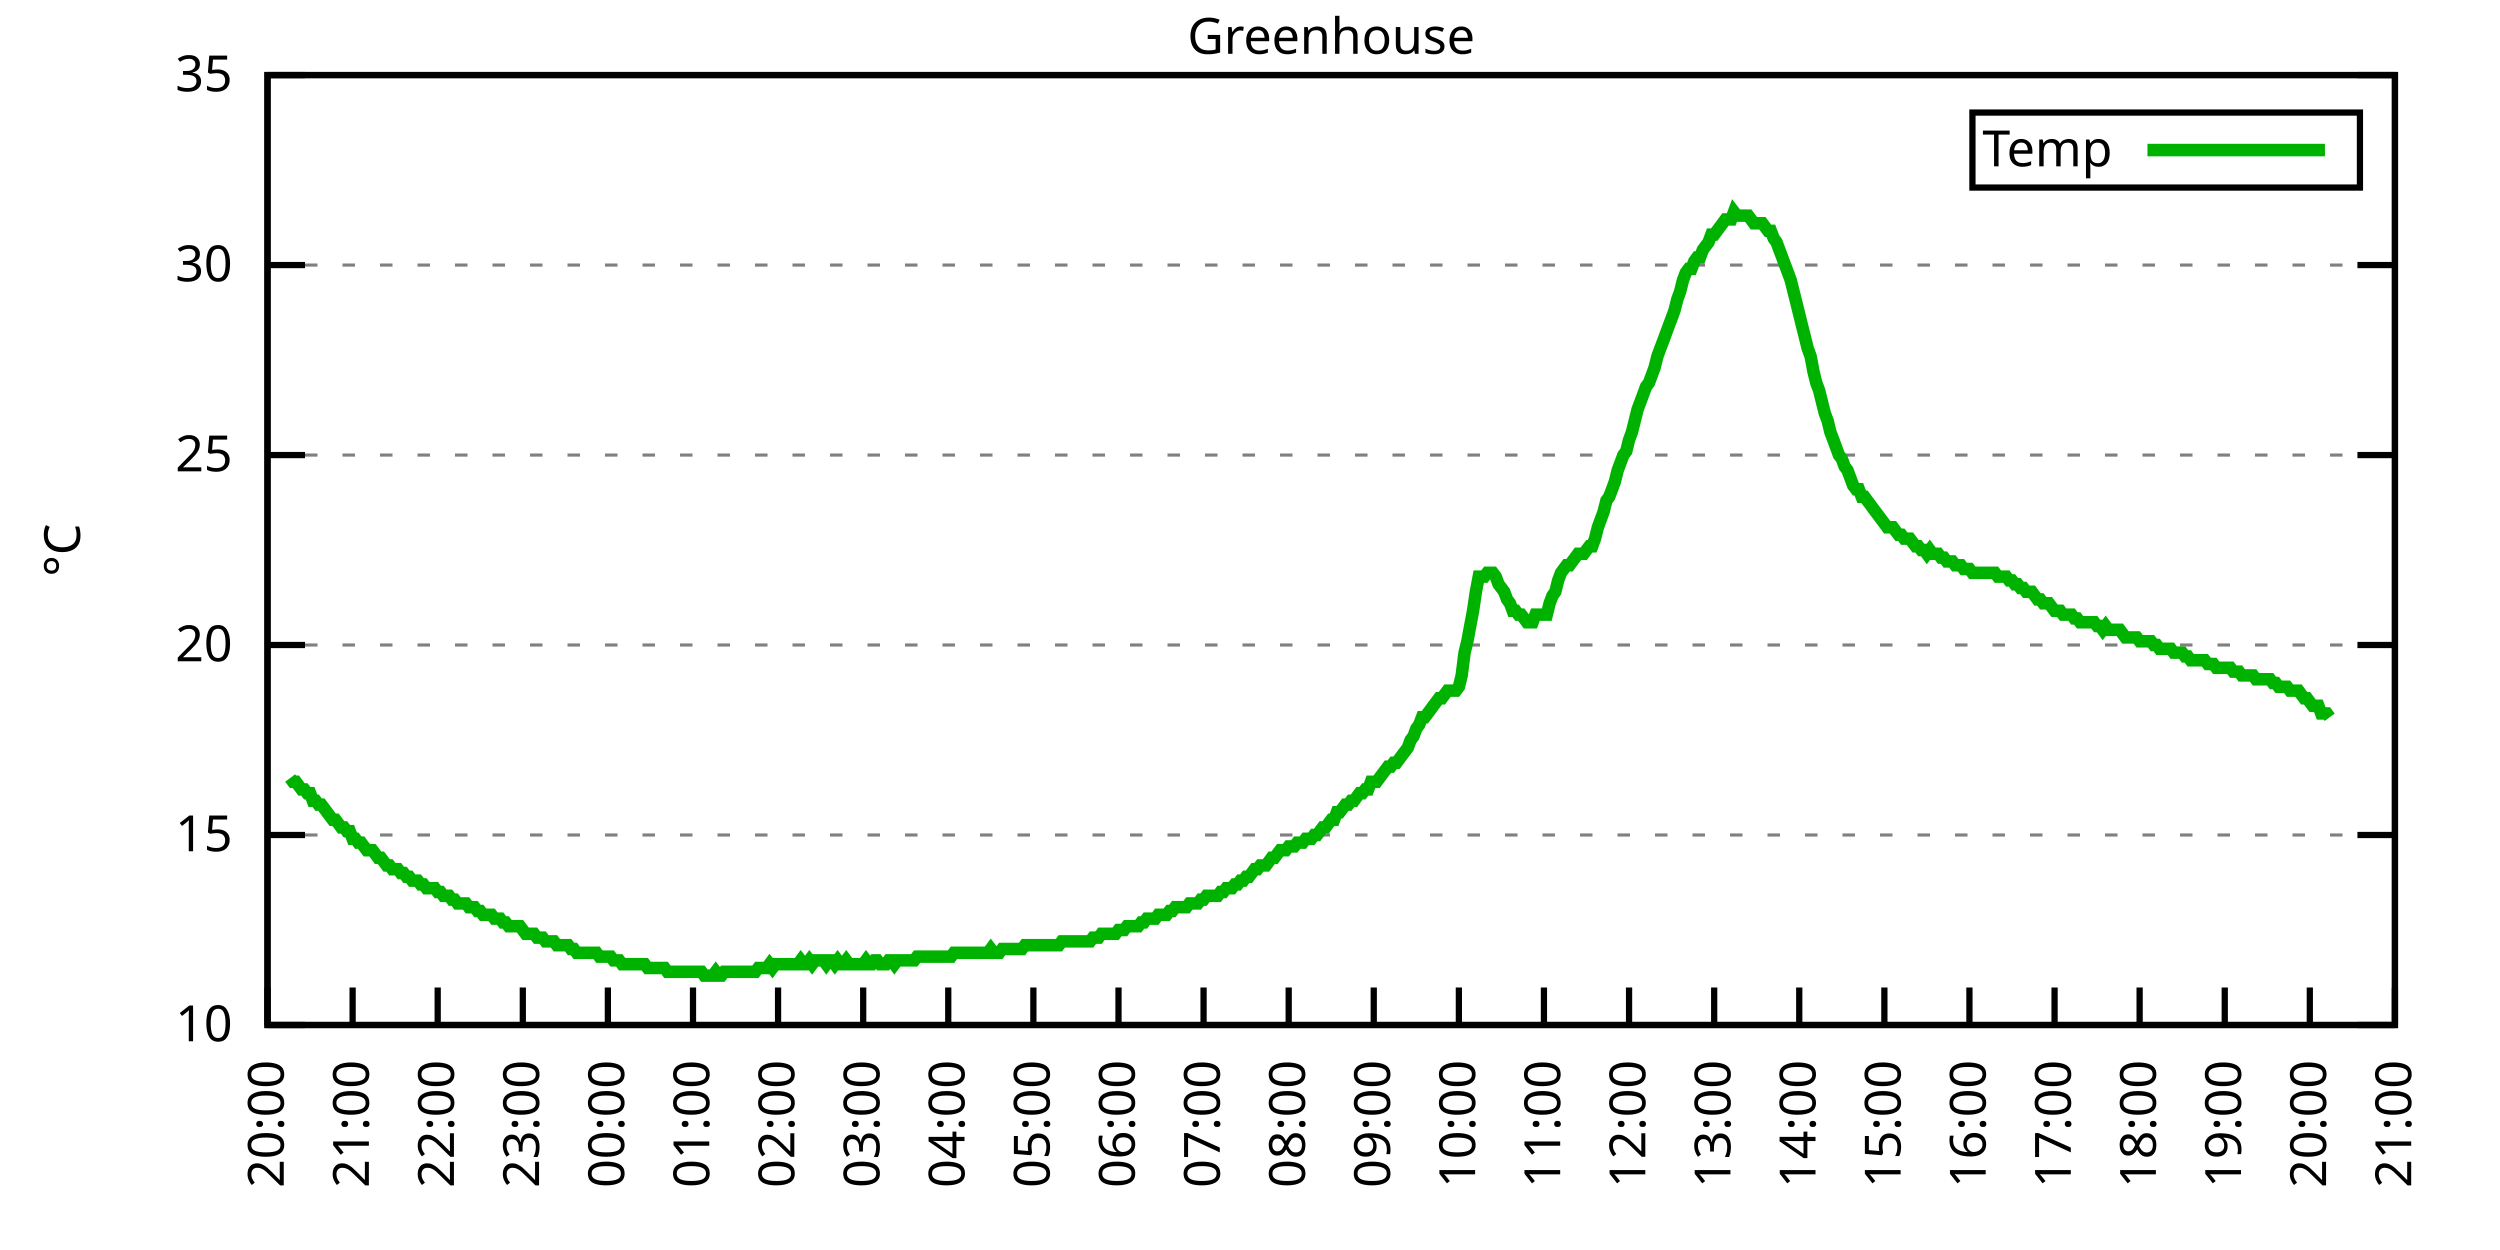
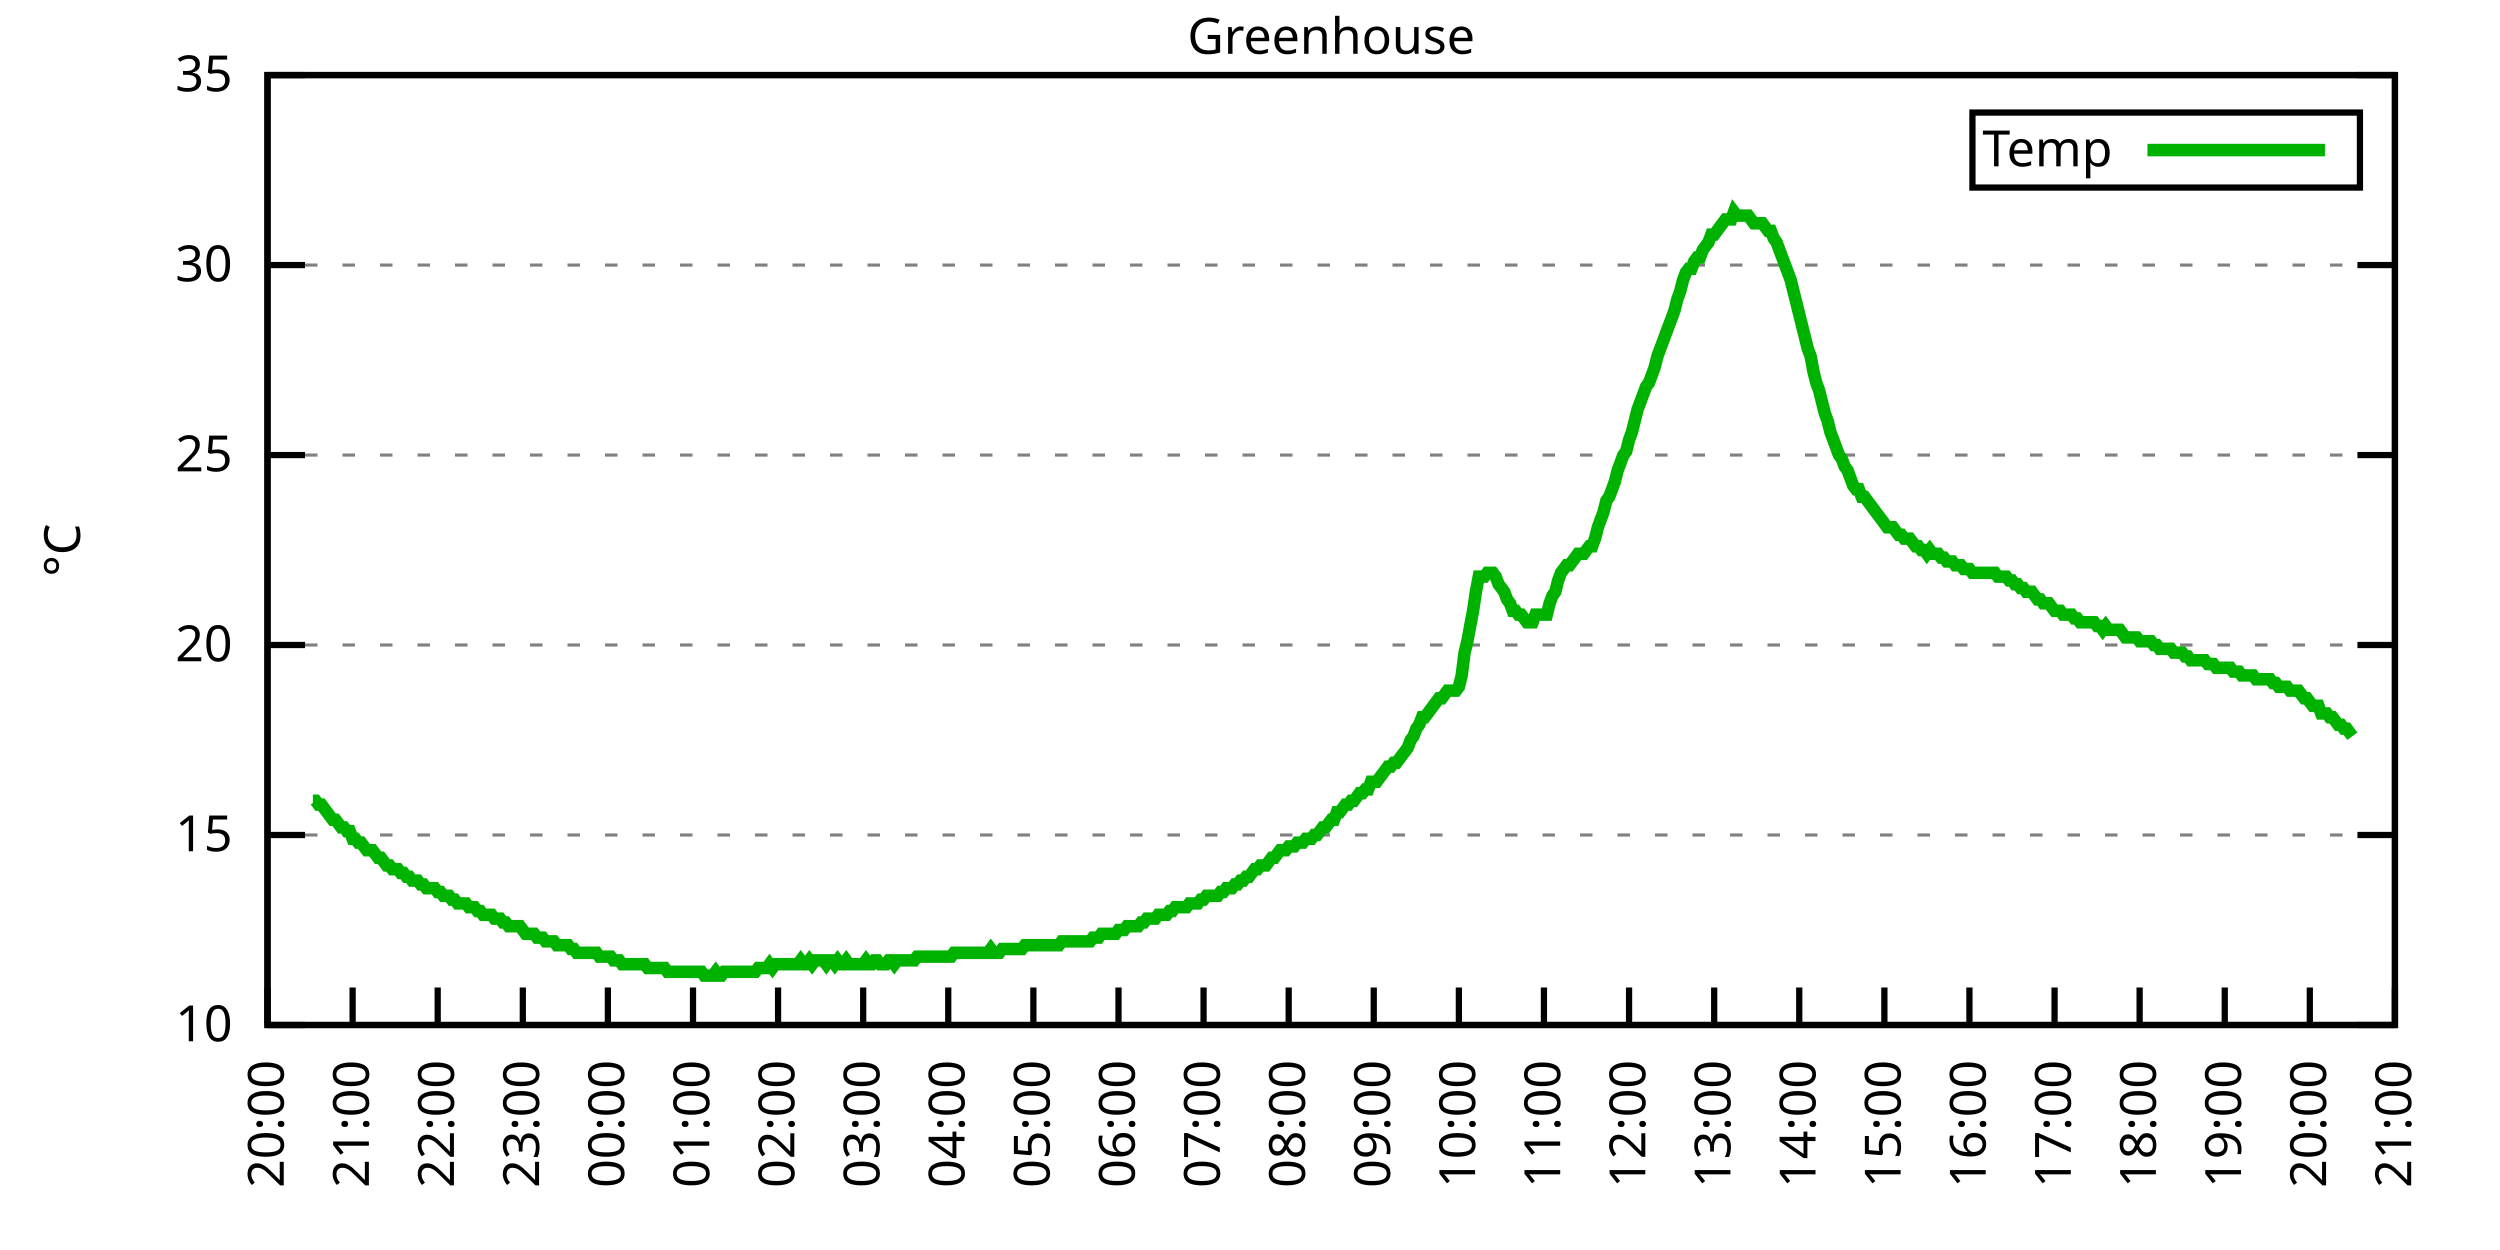
<svg xmlns="http://www.w3.org/2000/svg" xmlns:xlink="http://www.w3.org/1999/xlink" width="400" height="200" viewBox="0 0 400 200">
  <g id="gnuplot_canvas">
    <rect x="0" y="0" width="400" height="200" fill="none" />
    <defs>
      <circle id="gpDot" r="0.5" stroke-width="0.5" stroke="currentColor" />
      <path id="gpPt0" stroke-width="0.333" stroke="currentColor" d="M-1,0 h2 M0,-1 v2" />
      <path id="gpPt1" stroke-width="0.333" stroke="currentColor" d="M-1,-1 L1,1 M1,-1 L-1,1" />
      <path id="gpPt2" stroke-width="0.333" stroke="currentColor" d="M-1,0 L1,0 M0,-1 L0,1 M-1,-1 L1,1 M-1,1 L1,-1" />
      <rect id="gpPt3" stroke-width="0.333" stroke="currentColor" x="-1" y="-1" width="2" height="2" />
      <rect id="gpPt4" stroke-width="0.333" stroke="currentColor" fill="currentColor" x="-1" y="-1" width="2" height="2" />
      <circle id="gpPt5" stroke-width="0.333" stroke="currentColor" cx="0" cy="0" r="1" />
      <use xlink:href="#gpPt5" id="gpPt6" fill="currentColor" stroke="none" />
      <path id="gpPt7" stroke-width="0.333" stroke="currentColor" d="M0,-1.33 L-1.33,0.67 L1.33,0.67 z" />
      <use xlink:href="#gpPt7" id="gpPt8" fill="currentColor" stroke="none" />
      <use xlink:href="#gpPt7" id="gpPt9" stroke="currentColor" transform="rotate(180)" />
      <use xlink:href="#gpPt9" id="gpPt10" fill="currentColor" stroke="none" />
      <use xlink:href="#gpPt3" id="gpPt11" stroke="currentColor" transform="rotate(45)" />
      <use xlink:href="#gpPt11" id="gpPt12" fill="currentColor" stroke="none" />
      <path id="gpPt13" stroke-width="0.333" stroke="currentColor" d="M0,1.330 L1.265,0.411 L0.782,-1.067 L-0.782,-1.076 L-1.265,0.411 z" />
      <use xlink:href="#gpPt13" id="gpPt14" fill="currentColor" stroke="none" />
      <filter id="textbox" filterUnits="objectBoundingBox" x="0" y="0" height="1" width="1">
        <feFlood flood-color="white" flood-opacity="1" result="bgnd" />
        <feComposite in="SourceGraphic" in2="bgnd" operator="atop" />
      </filter>
      <filter id="greybox" filterUnits="objectBoundingBox" x="0" y="0" height="1" width="1">
        <feFlood flood-color="lightgrey" flood-opacity="1" result="grey" />
        <feComposite in="SourceGraphic" in2="grey" operator="atop" />
      </filter>
    </defs>
    <g fill="none" color="white" stroke="currentColor" stroke-width="1.00" stroke-linecap="butt" stroke-linejoin="miter">
</g>
    <g fill="none" color="black" stroke="currentColor" stroke-width="1.00" stroke-linecap="butt" stroke-linejoin="miter">
      <g stroke="none" shape-rendering="crispEdges">
        <polygon fill="rgb(255, 255, 255)" points="42.80,164.00 383.18,164.00 383.18,12.02 42.80,12.02 " />
      </g>
    </g>
    <g fill="none" color="black" stroke="currentColor" stroke-width="1.00" stroke-linecap="butt" stroke-linejoin="miter">
</g>
    <g fill="none" color="black" stroke="black" stroke-width="0.50" stroke-linecap="butt" stroke-linejoin="miter">
</g>
    <g fill="none" color="gray" stroke="currentColor" stroke-width="0.50" stroke-linecap="butt" stroke-linejoin="miter">
      <path stroke="gray" stroke-dasharray="2,4" class="gridline" d="M42.80,164.00 L383.19,164.00  " />
    </g>
    <g fill="none" color="gray" stroke="gray" stroke-width="1.00" stroke-linecap="butt" stroke-linejoin="miter">
</g>
    <g fill="none" color="black" stroke="currentColor" stroke-width="1.00" stroke-linecap="butt" stroke-linejoin="miter">
      <path stroke="black" d="M42.80,164.00 L48.80,164.00 M383.19,164.00 L377.19,164.00  " />
      <g transform="translate(37.20,166.60)" stroke="none" fill="black" font-family="Sans" font-size="8.00" text-anchor="end">
        <text>
          <tspan font-family="Sans"> 10</tspan>
        </text>
      </g>
    </g>
    <g fill="none" color="black" stroke="currentColor" stroke-width="1.00" stroke-linecap="butt" stroke-linejoin="miter">
</g>
    <g fill="none" color="black" stroke="black" stroke-width="0.50" stroke-linecap="butt" stroke-linejoin="miter">
</g>
    <g fill="none" color="gray" stroke="currentColor" stroke-width="0.50" stroke-linecap="butt" stroke-linejoin="miter">
      <path stroke="gray" stroke-dasharray="2,4" class="gridline" d="M42.80,133.60 L383.19,133.60  " />
    </g>
    <g fill="none" color="gray" stroke="gray" stroke-width="1.00" stroke-linecap="butt" stroke-linejoin="miter">
</g>
    <g fill="none" color="black" stroke="currentColor" stroke-width="1.00" stroke-linecap="butt" stroke-linejoin="miter">
      <path stroke="black" d="M42.80,133.60 L48.80,133.60 M383.19,133.60 L377.19,133.60  " />
      <g transform="translate(37.20,136.20)" stroke="none" fill="black" font-family="Sans" font-size="8.00" text-anchor="end">
        <text>
          <tspan font-family="Sans"> 15</tspan>
        </text>
      </g>
    </g>
    <g fill="none" color="black" stroke="currentColor" stroke-width="1.00" stroke-linecap="butt" stroke-linejoin="miter">
</g>
    <g fill="none" color="black" stroke="black" stroke-width="0.50" stroke-linecap="butt" stroke-linejoin="miter">
</g>
    <g fill="none" color="gray" stroke="currentColor" stroke-width="0.50" stroke-linecap="butt" stroke-linejoin="miter">
      <path stroke="gray" stroke-dasharray="2,4" class="gridline" d="M42.80,103.20 L383.19,103.20  " />
    </g>
    <g fill="none" color="gray" stroke="gray" stroke-width="1.00" stroke-linecap="butt" stroke-linejoin="miter">
</g>
    <g fill="none" color="black" stroke="currentColor" stroke-width="1.00" stroke-linecap="butt" stroke-linejoin="miter">
      <path stroke="black" d="M42.80,103.20 L48.80,103.20 M383.19,103.20 L377.19,103.20  " />
      <g transform="translate(37.20,105.80)" stroke="none" fill="black" font-family="Sans" font-size="8.00" text-anchor="end">
        <text>
          <tspan font-family="Sans"> 20</tspan>
        </text>
      </g>
    </g>
    <g fill="none" color="black" stroke="currentColor" stroke-width="1.00" stroke-linecap="butt" stroke-linejoin="miter">
</g>
    <g fill="none" color="black" stroke="black" stroke-width="0.50" stroke-linecap="butt" stroke-linejoin="miter">
</g>
    <g fill="none" color="gray" stroke="currentColor" stroke-width="0.50" stroke-linecap="butt" stroke-linejoin="miter">
      <path stroke="gray" stroke-dasharray="2,4" class="gridline" d="M42.80,72.81 L383.19,72.81  " />
    </g>
    <g fill="none" color="gray" stroke="gray" stroke-width="1.00" stroke-linecap="butt" stroke-linejoin="miter">
</g>
    <g fill="none" color="black" stroke="currentColor" stroke-width="1.00" stroke-linecap="butt" stroke-linejoin="miter">
      <path stroke="black" d="M42.80,72.81 L48.80,72.81 M383.19,72.81 L377.19,72.81  " />
      <g transform="translate(37.20,75.41)" stroke="none" fill="black" font-family="Sans" font-size="8.00" text-anchor="end">
        <text>
          <tspan font-family="Sans"> 25</tspan>
        </text>
      </g>
    </g>
    <g fill="none" color="black" stroke="currentColor" stroke-width="1.00" stroke-linecap="butt" stroke-linejoin="miter">
</g>
    <g fill="none" color="black" stroke="black" stroke-width="0.50" stroke-linecap="butt" stroke-linejoin="miter">
</g>
    <g fill="none" color="gray" stroke="currentColor" stroke-width="0.50" stroke-linecap="butt" stroke-linejoin="miter">
      <path stroke="gray" stroke-dasharray="2,4" class="gridline" d="M42.80,42.41 L383.19,42.41  " />
    </g>
    <g fill="none" color="gray" stroke="gray" stroke-width="1.00" stroke-linecap="butt" stroke-linejoin="miter">
</g>
    <g fill="none" color="black" stroke="currentColor" stroke-width="1.00" stroke-linecap="butt" stroke-linejoin="miter">
      <path stroke="black" d="M42.80,42.41 L48.80,42.41 M383.19,42.41 L377.19,42.41  " />
      <g transform="translate(37.20,45.01)" stroke="none" fill="black" font-family="Sans" font-size="8.00" text-anchor="end">
        <text>
          <tspan font-family="Sans"> 30</tspan>
        </text>
      </g>
    </g>
    <g fill="none" color="black" stroke="currentColor" stroke-width="1.00" stroke-linecap="butt" stroke-linejoin="miter">
</g>
    <g fill="none" color="black" stroke="black" stroke-width="0.50" stroke-linecap="butt" stroke-linejoin="miter">
</g>
    <g fill="none" color="gray" stroke="currentColor" stroke-width="0.50" stroke-linecap="butt" stroke-linejoin="miter">
      <path stroke="gray" stroke-dasharray="2,4" class="gridline" d="M42.80,12.01 L383.19,12.01  " />
    </g>
    <g fill="none" color="gray" stroke="gray" stroke-width="1.00" stroke-linecap="butt" stroke-linejoin="miter">
</g>
    <g fill="none" color="black" stroke="currentColor" stroke-width="1.00" stroke-linecap="butt" stroke-linejoin="miter">
      <path stroke="black" d="M42.80,12.01 L48.80,12.01 M383.19,12.01 L377.19,12.01  " />
      <g transform="translate(37.20,14.61)" stroke="none" fill="black" font-family="Sans" font-size="8.00" text-anchor="end">
        <text>
          <tspan font-family="Sans"> 35</tspan>
        </text>
      </g>
    </g>
    <g fill="none" color="black" stroke="currentColor" stroke-width="1.00" stroke-linecap="butt" stroke-linejoin="miter">
      <path stroke="black" d="M42.80,164.00 L42.80,158.00  " />
      <g transform="translate(45.40,169.60) rotate(270.00)" stroke="none" fill="black" font-family="Sans" font-size="8.00" text-anchor="end">
        <text>
          <tspan font-family="Sans">20:00</tspan>
        </text>
      </g>
    </g>
    <g fill="none" color="black" stroke="currentColor" stroke-width="1.00" stroke-linecap="butt" stroke-linejoin="miter">
      <path stroke="black" d="M56.42,164.00 L56.42,158.00  " />
      <g transform="translate(59.02,169.60) rotate(270.00)" stroke="none" fill="black" font-family="Sans" font-size="8.00" text-anchor="end">
        <text>
          <tspan font-family="Sans">21:00</tspan>
        </text>
      </g>
    </g>
    <g fill="none" color="black" stroke="currentColor" stroke-width="1.00" stroke-linecap="butt" stroke-linejoin="miter">
      <path stroke="black" d="M70.03,164.00 L70.03,158.00  " />
      <g transform="translate(72.63,169.60) rotate(270.00)" stroke="none" fill="black" font-family="Sans" font-size="8.00" text-anchor="end">
        <text>
          <tspan font-family="Sans">22:00</tspan>
        </text>
      </g>
    </g>
    <g fill="none" color="black" stroke="currentColor" stroke-width="1.00" stroke-linecap="butt" stroke-linejoin="miter">
      <path stroke="black" d="M83.65,164.00 L83.65,158.00  " />
      <g transform="translate(86.25,169.60) rotate(270.00)" stroke="none" fill="black" font-family="Sans" font-size="8.00" text-anchor="end">
        <text>
          <tspan font-family="Sans">23:00</tspan>
        </text>
      </g>
    </g>
    <g fill="none" color="black" stroke="currentColor" stroke-width="1.00" stroke-linecap="butt" stroke-linejoin="miter">
      <path stroke="black" d="M97.26,164.00 L97.26,158.00  " />
      <g transform="translate(99.86,169.60) rotate(270.00)" stroke="none" fill="black" font-family="Sans" font-size="8.00" text-anchor="end">
        <text>
          <tspan font-family="Sans">00:00</tspan>
        </text>
      </g>
    </g>
    <g fill="none" color="black" stroke="currentColor" stroke-width="1.00" stroke-linecap="butt" stroke-linejoin="miter">
      <path stroke="black" d="M110.88,164.00 L110.88,158.00  " />
      <g transform="translate(113.48,169.60) rotate(270.00)" stroke="none" fill="black" font-family="Sans" font-size="8.00" text-anchor="end">
        <text>
          <tspan font-family="Sans">01:00</tspan>
        </text>
      </g>
    </g>
    <g fill="none" color="black" stroke="currentColor" stroke-width="1.00" stroke-linecap="butt" stroke-linejoin="miter">
      <path stroke="black" d="M124.49,164.00 L124.49,158.00  " />
      <g transform="translate(127.09,169.60) rotate(270.00)" stroke="none" fill="black" font-family="Sans" font-size="8.00" text-anchor="end">
        <text>
          <tspan font-family="Sans">02:00</tspan>
        </text>
      </g>
    </g>
    <g fill="none" color="black" stroke="currentColor" stroke-width="1.00" stroke-linecap="butt" stroke-linejoin="miter">
      <path stroke="black" d="M138.11,164.00 L138.11,158.00  " />
      <g transform="translate(140.71,169.60) rotate(270.00)" stroke="none" fill="black" font-family="Sans" font-size="8.00" text-anchor="end">
        <text>
          <tspan font-family="Sans">03:00</tspan>
        </text>
      </g>
    </g>
    <g fill="none" color="black" stroke="currentColor" stroke-width="1.00" stroke-linecap="butt" stroke-linejoin="miter">
      <path stroke="black" d="M151.72,164.00 L151.72,158.00  " />
      <g transform="translate(154.32,169.60) rotate(270.00)" stroke="none" fill="black" font-family="Sans" font-size="8.00" text-anchor="end">
        <text>
          <tspan font-family="Sans">04:00</tspan>
        </text>
      </g>
    </g>
    <g fill="none" color="black" stroke="currentColor" stroke-width="1.00" stroke-linecap="butt" stroke-linejoin="miter">
      <path stroke="black" d="M165.34,164.00 L165.34,158.00  " />
      <g transform="translate(167.94,169.60) rotate(270.00)" stroke="none" fill="black" font-family="Sans" font-size="8.00" text-anchor="end">
        <text>
          <tspan font-family="Sans">05:00</tspan>
        </text>
      </g>
    </g>
    <g fill="none" color="black" stroke="currentColor" stroke-width="1.00" stroke-linecap="butt" stroke-linejoin="miter">
      <path stroke="black" d="M178.96,164.00 L178.96,158.00  " />
      <g transform="translate(181.56,169.60) rotate(270.00)" stroke="none" fill="black" font-family="Sans" font-size="8.00" text-anchor="end">
        <text>
          <tspan font-family="Sans">06:00</tspan>
        </text>
      </g>
    </g>
    <g fill="none" color="black" stroke="currentColor" stroke-width="1.00" stroke-linecap="butt" stroke-linejoin="miter">
      <path stroke="black" d="M192.57,164.00 L192.57,158.00  " />
      <g transform="translate(195.17,169.60) rotate(270.00)" stroke="none" fill="black" font-family="Sans" font-size="8.00" text-anchor="end">
        <text>
          <tspan font-family="Sans">07:00</tspan>
        </text>
      </g>
    </g>
    <g fill="none" color="black" stroke="currentColor" stroke-width="1.00" stroke-linecap="butt" stroke-linejoin="miter">
      <path stroke="black" d="M206.19,164.00 L206.19,158.00  " />
      <g transform="translate(208.79,169.60) rotate(270.00)" stroke="none" fill="black" font-family="Sans" font-size="8.00" text-anchor="end">
        <text>
          <tspan font-family="Sans">08:00</tspan>
        </text>
      </g>
    </g>
    <g fill="none" color="black" stroke="currentColor" stroke-width="1.00" stroke-linecap="butt" stroke-linejoin="miter">
      <path stroke="black" d="M219.80,164.00 L219.80,158.00  " />
      <g transform="translate(222.40,169.60) rotate(270.00)" stroke="none" fill="black" font-family="Sans" font-size="8.00" text-anchor="end">
        <text>
          <tspan font-family="Sans">09:00</tspan>
        </text>
      </g>
    </g>
    <g fill="none" color="black" stroke="currentColor" stroke-width="1.00" stroke-linecap="butt" stroke-linejoin="miter">
      <path stroke="black" d="M233.42,164.00 L233.42,158.00  " />
      <g transform="translate(236.02,169.60) rotate(270.00)" stroke="none" fill="black" font-family="Sans" font-size="8.00" text-anchor="end">
        <text>
          <tspan font-family="Sans">10:00</tspan>
        </text>
      </g>
    </g>
    <g fill="none" color="black" stroke="currentColor" stroke-width="1.00" stroke-linecap="butt" stroke-linejoin="miter">
      <path stroke="black" d="M247.03,164.00 L247.03,158.00  " />
      <g transform="translate(249.63,169.60) rotate(270.00)" stroke="none" fill="black" font-family="Sans" font-size="8.00" text-anchor="end">
        <text>
          <tspan font-family="Sans">11:00</tspan>
        </text>
      </g>
    </g>
    <g fill="none" color="black" stroke="currentColor" stroke-width="1.00" stroke-linecap="butt" stroke-linejoin="miter">
      <path stroke="black" d="M260.65,164.00 L260.65,158.00  " />
      <g transform="translate(263.25,169.60) rotate(270.00)" stroke="none" fill="black" font-family="Sans" font-size="8.00" text-anchor="end">
        <text>
          <tspan font-family="Sans">12:00</tspan>
        </text>
      </g>
    </g>
    <g fill="none" color="black" stroke="currentColor" stroke-width="1.00" stroke-linecap="butt" stroke-linejoin="miter">
      <path stroke="black" d="M274.27,164.00 L274.27,158.00  " />
      <g transform="translate(276.87,169.60) rotate(270.00)" stroke="none" fill="black" font-family="Sans" font-size="8.00" text-anchor="end">
        <text>
          <tspan font-family="Sans">13:00</tspan>
        </text>
      </g>
    </g>
    <g fill="none" color="black" stroke="currentColor" stroke-width="1.00" stroke-linecap="butt" stroke-linejoin="miter">
      <path stroke="black" d="M287.88,164.00 L287.88,158.00  " />
      <g transform="translate(290.48,169.60) rotate(270.00)" stroke="none" fill="black" font-family="Sans" font-size="8.00" text-anchor="end">
        <text>
          <tspan font-family="Sans">14:00</tspan>
        </text>
      </g>
    </g>
    <g fill="none" color="black" stroke="currentColor" stroke-width="1.00" stroke-linecap="butt" stroke-linejoin="miter">
      <path stroke="black" d="M301.50,164.00 L301.50,158.00  " />
      <g transform="translate(304.10,169.60) rotate(270.00)" stroke="none" fill="black" font-family="Sans" font-size="8.00" text-anchor="end">
        <text>
          <tspan font-family="Sans">15:00</tspan>
        </text>
      </g>
    </g>
    <g fill="none" color="black" stroke="currentColor" stroke-width="1.00" stroke-linecap="butt" stroke-linejoin="miter">
      <path stroke="black" d="M315.11,164.00 L315.11,158.00  " />
      <g transform="translate(317.71,169.60) rotate(270.00)" stroke="none" fill="black" font-family="Sans" font-size="8.00" text-anchor="end">
        <text>
          <tspan font-family="Sans">16:00</tspan>
        </text>
      </g>
    </g>
    <g fill="none" color="black" stroke="currentColor" stroke-width="1.00" stroke-linecap="butt" stroke-linejoin="miter">
      <path stroke="black" d="M328.73,164.00 L328.73,158.00  " />
      <g transform="translate(331.33,169.60) rotate(270.00)" stroke="none" fill="black" font-family="Sans" font-size="8.00" text-anchor="end">
        <text>
          <tspan font-family="Sans">17:00</tspan>
        </text>
      </g>
    </g>
    <g fill="none" color="black" stroke="currentColor" stroke-width="1.00" stroke-linecap="butt" stroke-linejoin="miter">
      <path stroke="black" d="M342.34,164.00 L342.34,158.00  " />
      <g transform="translate(344.94,169.60) rotate(270.00)" stroke="none" fill="black" font-family="Sans" font-size="8.00" text-anchor="end">
        <text>
          <tspan font-family="Sans">18:00</tspan>
        </text>
      </g>
    </g>
    <g fill="none" color="black" stroke="currentColor" stroke-width="1.00" stroke-linecap="butt" stroke-linejoin="miter">
      <path stroke="black" d="M355.96,164.00 L355.96,158.00  " />
      <g transform="translate(358.56,169.60) rotate(270.00)" stroke="none" fill="black" font-family="Sans" font-size="8.00" text-anchor="end">
        <text>
          <tspan font-family="Sans">19:00</tspan>
        </text>
      </g>
    </g>
    <g fill="none" color="black" stroke="currentColor" stroke-width="1.00" stroke-linecap="butt" stroke-linejoin="miter">
      <path stroke="black" d="M369.57,164.00 L369.57,158.00  " />
      <g transform="translate(372.17,169.60) rotate(270.00)" stroke="none" fill="black" font-family="Sans" font-size="8.00" text-anchor="end">
        <text>
          <tspan font-family="Sans">20:00</tspan>
        </text>
      </g>
    </g>
    <g fill="none" color="black" stroke="currentColor" stroke-width="1.00" stroke-linecap="butt" stroke-linejoin="miter">
      <path stroke="black" d="M383.19,164.00 L383.19,158.00  " />
      <g transform="translate(385.79,169.60) rotate(270.00)" stroke="none" fill="black" font-family="Sans" font-size="8.00" text-anchor="end">
        <text>
          <tspan font-family="Sans">21:00</tspan>
        </text>
      </g>
    </g>
    <g fill="none" color="black" stroke="currentColor" stroke-width="1.00" stroke-linecap="butt" stroke-linejoin="miter">
</g>
    <g fill="none" color="black" stroke="currentColor" stroke-width="1.00" stroke-linecap="butt" stroke-linejoin="miter">
      <path stroke="black" d="M42.80,12.01 L42.80,164.00 L383.19,164.00 L383.19,12.01 L42.80,12.01 Z  " />
    </g>
    <g fill="none" color="black" stroke="currentColor" stroke-width="1.00" stroke-linecap="butt" stroke-linejoin="miter">
</g>
    <g fill="none" color="black" stroke="currentColor" stroke-width="1.00" stroke-linecap="butt" stroke-linejoin="miter">
      <path stroke="black" d="M315.59,30.01 L315.59,18.01 L377.59,18.01 L377.59,30.01 L315.59,30.01 Z  " />
    </g>
    <g id="Greenhouse_plot_1">
      <g fill="none" color="white" stroke="black" stroke-width="2.00" stroke-linecap="butt" stroke-linejoin="miter">
</g>
      <g fill="none" color="black" stroke="currentColor" stroke-width="2.00" stroke-linecap="butt" stroke-linejoin="miter">
        <g transform="translate(337.99,26.61)" stroke="none" fill="black" font-family="Sans" font-size="8.00" text-anchor="end">
          <text>
            <tspan font-family="Sans">Temp</tspan>
          </text>
        </g>
      </g>
      <g fill="none" color="black" stroke="currentColor" stroke-width="2.00" stroke-linecap="butt" stroke-linejoin="miter">
-         <path stroke="rgb(  0, 178,   0)" d="M343.59,24.01 L371.99,24.01 M46.43,124.48 L46.88,125.09 L47.34,125.09 L47.79,125.70 L48.25,126.31 L48.70,126.31   L49.15,126.91 L49.61,126.91 L50.06,128.13 L50.52,128.13 L50.97,128.74 L51.42,128.74 L51.88,129.35 L52.33,129.95   L52.78,130.56 L53.24,131.17 L53.69,131.17 L54.15,131.78 L54.60,132.39 L55.05,132.39 L55.51,132.99 L55.96,132.99   L56.42,134.21 L56.87,134.21 L57.32,134.82 L57.78,134.82 L58.23,135.43 L58.68,136.03 L59.14,136.03 L59.59,136.03   L60.05,136.64 L60.50,137.25 L60.95,137.25 L61.41,137.86 L61.86,138.47 L62.32,138.47 L62.77,139.07 L63.22,139.07   L63.68,139.07 L64.13,139.68 L64.58,139.68 L65.04,140.29 L65.49,140.29 L65.95,140.90 L66.40,140.90 L66.85,140.90   L67.31,141.51 L67.76,141.51 L68.22,142.11 L68.67,142.11 L69.12,142.11 L69.58,142.11 L70.03,142.72 L70.49,142.72   L70.94,143.33 L71.39,143.33 L71.85,143.33 L72.30,143.94 L72.75,143.94 L73.21,144.55 L73.66,144.55 L74.12,144.55   L74.57,144.55 L75.02,145.15 L75.48,145.15 L75.93,145.15 L76.39,145.76 L76.84,145.76 L77.29,146.37 L77.75,146.37   L78.20,146.37 L78.65,146.37 L79.11,146.98 L79.56,146.98 L80.02,146.98 L80.47,147.59 L80.92,147.59 L81.38,148.19   L81.83,148.19 L82.29,148.19 L82.74,148.19 L83.19,148.19 L83.65,148.80 L84.10,149.41 L84.55,149.41 L85.01,149.41   L85.46,149.41 L85.92,150.02 L86.37,150.02 L86.82,150.02 L87.28,150.62 L87.73,150.62 L88.19,150.62 L88.64,150.62   L89.09,151.23 L89.55,151.23 L90.00,151.23 L90.45,151.23 L90.91,151.23 L91.36,151.84 L91.82,151.84 L92.27,152.45   L92.72,152.45 L93.18,152.45 L93.63,152.45 L94.09,152.45 L94.54,152.45 L94.99,152.45 L95.45,152.45 L95.90,153.06   L96.35,153.06 L96.81,153.06 L97.26,153.06 L97.72,153.06 L98.17,153.66 L98.62,153.66 L99.08,153.66 L99.53,154.27   L99.99,154.27 L100.44,154.27 L100.89,154.27 L101.35,154.27 L101.80,154.27 L102.25,154.27 L102.71,154.27 L103.16,154.27   L103.62,154.88 L104.07,154.88 L104.52,154.88 L104.98,154.88 L105.43,154.88 L105.89,154.88 L106.34,154.88 L106.79,155.49   L107.25,155.49 L107.70,155.49 L108.15,155.49 L108.61,155.49 L109.06,155.49 L109.52,155.49 L109.97,155.49 L110.42,155.49   L110.88,155.49 L111.33,155.49 L111.79,155.49 L112.24,155.49 L112.69,156.10 L113.15,156.10 L113.60,156.10 L114.05,156.10   L114.51,155.49 L114.96,156.10 L115.42,156.10 L115.87,155.49 L116.32,155.49 L116.78,155.49 L117.23,155.49 L117.69,155.49   L118.14,155.49 L118.59,155.49 L119.05,155.49 L119.50,155.49 L119.96,155.49 L120.41,155.49 L120.86,155.49 L121.32,154.88   L121.77,154.88 L122.22,154.88 L122.68,154.88 L123.13,154.27 L123.59,154.88 L124.04,154.27 L124.49,154.27 L124.95,154.27   L125.40,154.27 L125.86,154.27 L126.31,154.27 L126.76,154.27 L127.22,154.27 L127.67,154.27 L128.12,153.66 L128.58,154.27   L129.03,154.27 L129.49,153.66 L129.94,154.27 L130.39,153.66 L130.85,153.66 L131.30,153.66 L131.76,153.66 L132.21,154.27   L132.66,153.66 L133.12,153.66 L133.57,154.27 L134.02,153.66 L134.48,154.27 L134.93,154.27 L135.39,153.66 L135.84,154.27   L136.29,154.27 L136.75,154.27 L137.20,154.27 L137.66,154.27 L138.11,154.27 L138.56,153.66 L139.02,154.27 L139.47,154.27   L139.92,153.66 L140.38,153.66 L140.83,154.27 L141.29,154.27 L141.74,154.27 L142.19,153.66 L142.65,153.66 L143.10,154.27   L143.56,153.66 L144.01,153.66 L144.46,153.66 L144.92,153.66 L145.37,153.66 L145.82,153.66 L146.28,153.66 L146.73,153.06   L147.19,153.06 L147.64,153.06 L148.09,153.06 L148.55,153.06 L149.00,153.06 L149.46,153.06 L149.91,153.06 L150.36,153.06   L150.82,153.06 L151.27,153.06 L151.72,153.06 L152.18,153.06 L152.63,152.45 L153.09,152.45 L153.54,152.45 L153.99,152.45   L154.45,152.45 L154.90,152.45 L155.36,152.45 L155.81,152.45 L156.26,152.45 L156.72,152.45 L157.17,152.45 L157.62,152.45   L158.08,152.45 L158.53,151.84 L158.99,152.45 L159.44,152.45 L159.89,152.45 L160.35,151.84 L160.80,151.84 L161.26,151.84   L161.71,151.84 L162.16,151.84 L162.62,151.84 L163.07,151.84 L163.52,151.84 L163.98,151.23 L164.43,151.23 L164.89,151.23   L165.34,151.23 L165.79,151.23 L166.25,151.23 L166.70,151.23 L167.16,151.23 L167.61,151.23 L168.06,151.23 L168.52,151.23   L168.97,151.23 L169.43,151.23 L169.88,150.62 L170.33,150.62 L170.79,150.62 L171.24,150.62 L171.69,150.62 L172.15,150.62   L172.60,150.62 L173.06,150.62 L173.51,150.62 L173.96,150.62 L174.42,150.62 L174.87,150.02 L175.33,150.02 L175.78,150.02   L176.23,149.41 L176.69,149.41 L177.14,149.41 L177.59,149.41 L178.05,149.41 L178.50,149.41 L178.96,148.80 L179.41,148.80   L179.86,148.80 L180.32,148.19 L180.77,148.19 L181.23,148.19 L181.68,148.19 L182.13,148.19 L182.59,147.59 L183.04,147.59   L183.49,146.98 L183.95,146.98 L184.40,146.98 L184.86,146.98 L185.31,146.37 L185.76,146.37 L186.22,146.37 L186.67,146.37   L187.13,145.76 L187.58,145.76 L188.03,145.15 L188.49,145.15 L188.94,145.15 L189.39,145.15 L189.85,145.15 L190.30,144.55   L190.76,144.55 L191.21,144.55 L191.66,144.55 L192.12,143.94 L192.57,143.94 L193.03,143.33 L193.48,143.33 L193.93,143.33   L194.39,143.33 L194.84,143.33 L195.29,142.72 L195.75,142.72 L196.20,142.11 L196.66,142.11 L197.11,142.11 L197.56,141.51   L198.02,141.51 L198.47,140.90 L198.93,140.90 L199.38,140.29 L199.83,140.29 L200.29,139.68 L200.74,139.07 L201.19,139.07   L201.65,138.47 L202.10,138.47 L202.56,138.47 L203.01,137.86 L203.46,137.25 L203.92,137.25 L204.37,136.64 L204.83,136.03   L205.28,136.03 L205.73,136.03 L206.19,135.43 L206.64,135.43 L207.09,135.43 L207.55,134.82 L208.00,134.82 L208.46,134.82   L208.91,134.21 L209.36,134.21 L209.82,134.21 L210.27,133.60 L210.73,133.60 L211.18,132.99 L211.63,132.39 L212.09,132.39   L212.54,131.78 L213.00,131.17 L213.45,131.17 L213.90,129.95 L214.36,129.95 L214.81,129.35 L215.26,128.74 L215.72,128.74   L216.17,128.13 L216.63,128.13 L217.08,127.52 L217.53,126.91 L217.99,126.91 L218.44,126.31 L218.90,126.31 L219.35,125.09   L219.80,125.09 L220.26,125.09 L220.71,124.48 L221.16,123.87 L221.62,123.27 L222.07,122.66 L222.53,122.66 L222.98,122.05   L223.43,122.05 L223.89,121.44 L224.34,120.83 L224.80,120.23 L225.25,119.62 L225.70,118.40 L226.16,117.80 L226.61,116.58   L227.06,115.97 L227.52,114.76 L227.97,114.76 L228.43,114.15 L228.88,113.54 L229.33,112.93 L229.79,112.32 L230.24,111.72   L230.70,111.72 L231.15,111.11 L231.60,110.50 L232.06,110.50 L232.51,110.50 L232.96,110.50 L233.42,109.89 L233.87,108.07   L234.33,104.42 L234.78,102.60 L235.23,100.16 L235.69,97.73 L236.14,94.69 L236.60,92.26 L237.05,92.26 L237.50,92.26   L237.96,91.65 L238.41,91.65 L238.86,91.65 L239.32,92.26 L239.77,93.48 L240.23,94.08 L240.68,94.69 L241.13,95.91   L241.59,96.52 L242.04,97.73 L242.50,97.73 L242.95,98.34 L243.40,98.34 L243.86,98.95 L244.31,99.56 L244.76,99.56   L245.22,99.56 L245.67,98.34 L246.13,98.34 L246.58,98.34 L247.03,98.34 L247.49,98.34 L247.94,96.52 L248.40,95.30   L248.85,94.69 L249.30,92.87 L249.76,91.65 L250.21,91.04 L250.66,90.44 L251.12,90.44 L251.57,89.83 L252.03,89.22   L252.48,88.61 L252.93,88.61 L253.39,88.61 L253.84,88.00 L254.30,87.40 L254.75,87.40 L255.20,86.18 L255.66,84.36   L256.11,83.14 L256.56,81.93 L257.02,80.10 L257.47,79.49 L257.93,78.28 L258.38,77.06 L258.83,75.24 L259.29,74.02   L259.74,72.81 L260.20,72.20 L260.65,70.37 L261.10,69.16 L261.56,67.33 L262.01,65.51 L262.47,64.29 L262.92,63.08   L263.37,61.86 L263.83,61.25 L264.28,60.04 L264.73,58.82 L265.19,57.00 L265.64,55.78 L266.10,54.57 L266.55,53.35   L267.00,52.14 L267.46,50.92 L267.91,49.70 L268.37,47.88 L268.82,46.66 L269.27,44.84 L269.73,43.62 L270.18,43.02   L270.63,43.02 L271.09,41.80 L271.54,41.19 L272.00,41.19 L272.45,39.98 L272.90,39.37 L273.36,38.76 L273.81,37.54   L274.27,37.54 L274.72,36.94 L275.17,36.33 L275.63,35.72 L276.08,35.11 L276.53,35.11 L276.99,35.11 L277.44,33.90   L277.90,34.50 L278.35,34.50 L278.80,34.50 L279.26,34.50 L279.71,34.50 L280.17,35.11 L280.62,35.72 L281.07,35.72   L281.53,35.72 L281.98,35.72 L282.43,36.33 L282.89,36.94 L283.34,36.94 L283.80,38.15 L284.25,38.76 L284.70,39.98   L285.16,41.19 L285.61,42.41 L286.07,43.62 L286.52,44.84 L286.97,46.66 L287.43,48.49 L287.88,50.31 L288.33,52.14   L288.79,53.96 L289.24,55.78 L289.70,57.00 L290.15,59.43 L290.60,61.25 L291.06,62.47 L291.51,64.29 L291.97,66.12   L292.42,67.33 L292.87,69.16 L293.33,70.37 L293.78,71.59 L294.23,72.81 L294.69,73.41 L295.14,74.63 L295.60,75.24   L296.05,76.45 L296.50,77.67 L296.96,78.28 L297.41,78.28 L297.87,79.49 L298.32,79.49 L298.77,80.10 L299.23,80.71   L299.68,81.32 L300.13,81.93 L300.59,82.53 L301.04,83.14 L301.50,83.75 L301.95,84.36 L302.40,84.36 L302.86,84.36   L303.31,84.97 L303.77,85.57 L304.22,85.57 L304.67,86.18 L305.13,86.18 L305.58,86.18 L306.03,86.79 L306.49,87.40   L306.94,87.40 L307.40,88.00 L307.85,88.00 L308.30,88.61 L308.76,88.00 L309.21,88.61 L309.67,88.61 L310.12,88.61   L310.57,89.22 L311.03,89.22 L311.48,89.83 L311.94,89.83 L312.39,89.83 L312.84,90.44 L313.30,90.44 L313.75,90.44   L314.20,91.04 L314.66,91.04 L315.11,91.04 L315.57,91.65 L316.02,91.65 L316.47,91.65 L316.93,91.65 L317.38,91.65   L317.84,91.65 L318.29,91.65 L318.74,91.65 L319.20,91.65 L319.65,92.26 L320.10,92.26 L320.56,92.26 L321.01,92.26   L321.47,92.87 L321.92,92.87 L322.37,93.48 L322.83,93.48 L323.28,94.08 L323.74,94.08 L324.19,94.69 L324.64,94.69   L325.10,94.69 L325.55,95.30 L326.00,95.91 L326.46,95.91 L326.91,96.52 L327.37,96.52 L327.82,96.52 L328.27,97.12   L328.73,97.73 L329.18,97.73 L329.64,97.73 L330.09,98.34 L330.54,98.34 L331.00,98.34 L331.45,98.34 L331.90,98.95   L332.36,98.95 L332.81,99.56 L333.27,99.56 L333.72,99.56 L334.17,99.56 L334.63,99.56 L335.08,99.56 L335.54,100.16   L335.99,100.16 L336.44,100.77 L336.90,100.16 L337.35,100.77 L337.80,100.77 L338.26,100.77 L338.71,100.77 L339.17,100.77   L339.62,101.38 L340.07,101.99 L340.53,101.99 L340.98,101.99 L341.44,101.99 L341.89,101.99 L342.34,102.60 L342.80,102.60   L343.25,102.60 L343.70,102.60 L344.16,102.60 L344.61,103.20 L345.07,103.20 L345.52,103.81 L345.97,103.81 L346.43,103.81   L346.88,103.81 L347.34,103.81 L347.79,104.42 L348.24,104.42 L348.70,104.42 L349.15,104.42 L349.60,105.03 L350.06,105.03   L350.51,105.64 L350.97,105.64 L351.42,105.64 L351.87,105.64 L352.33,105.64 L352.78,105.64 L353.24,106.24 L353.69,106.24   L354.14,106.24 L354.60,106.85 L355.05,106.85 L355.50,106.85 L355.96,106.85 L356.41,106.85 L356.87,106.85 L357.32,107.46   L357.77,107.46 L358.23,107.46 L358.68,108.07 L359.14,108.07 L359.59,108.07 L360.04,108.07 L360.50,108.07 L360.95,108.68   L361.41,108.68 L361.86,108.68 L362.31,108.68 L362.77,108.68 L363.22,108.68 L363.67,109.28 L364.13,109.28 L364.58,109.89   L365.04,109.89 L365.49,109.89 L365.94,109.89 L366.40,110.50 L366.85,110.50 L367.31,110.50 L367.76,110.50 L368.21,111.11   L368.67,111.72 L369.12,111.72 L369.57,112.32 L370.03,112.93 L370.48,112.93 L370.94,112.93 L371.39,114.15 L371.84,114.15   L372.30,114.15 L372.75,114.76  " />
+         <path stroke="rgb(  0, 178,   0)" d="M343.59,24.01 L371.99,24.01 M50.06,128.13 L50.52,128.13 L50.97,128.74 L51.42,128.74 L51.88,129.35 L52.33,129.95   L52.78,130.56 L53.24,131.17 L53.69,131.17 L54.15,131.78 L54.60,132.39 L55.05,132.39 L55.51,132.99 L55.96,132.99   L56.42,134.21 L56.87,134.21 L57.32,134.82 L57.78,134.82 L58.23,135.43 L58.68,136.03 L59.14,136.03 L59.59,136.03   L60.05,136.64 L60.50,137.25 L60.95,137.25 L61.41,137.86 L61.86,138.47 L62.32,138.47 L62.77,139.07 L63.22,139.07   L63.68,139.07 L64.13,139.68 L64.58,139.68 L65.04,140.29 L65.49,140.29 L65.95,140.90 L66.40,140.90 L66.85,140.90   L67.31,141.51 L67.76,141.51 L68.22,142.11 L68.67,142.11 L69.12,142.11 L69.58,142.11 L70.03,142.72 L70.49,142.72   L70.94,143.33 L71.39,143.33 L71.85,143.33 L72.30,143.94 L72.75,143.94 L73.21,144.55 L73.66,144.55 L74.12,144.55   L74.57,144.55 L75.02,145.15 L75.48,145.15 L75.93,145.15 L76.39,145.76 L76.84,145.76 L77.29,146.37 L77.75,146.37   L78.20,146.37 L78.65,146.37 L79.11,146.98 L79.56,146.98 L80.02,146.98 L80.47,147.59 L80.92,147.59 L81.38,148.19   L81.83,148.19 L82.29,148.19 L82.74,148.19 L83.19,148.19 L83.65,148.80 L84.10,149.41 L84.55,149.41 L85.01,149.41   L85.46,149.41 L85.92,150.02 L86.37,150.02 L86.82,150.02 L87.28,150.62 L87.73,150.62 L88.19,150.62 L88.64,150.62   L89.09,151.23 L89.55,151.23 L90.00,151.23 L90.45,151.23 L90.91,151.23 L91.36,151.84 L91.82,151.84 L92.27,152.45   L92.72,152.45 L93.18,152.45 L93.63,152.45 L94.09,152.45 L94.54,152.45 L94.99,152.45 L95.45,152.45 L95.90,153.06   L96.35,153.06 L96.81,153.06 L97.26,153.06 L97.72,153.06 L98.17,153.66 L98.62,153.66 L99.08,153.66 L99.53,154.27   L99.99,154.27 L100.44,154.27 L100.89,154.27 L101.35,154.27 L101.80,154.27 L102.25,154.27 L102.71,154.27 L103.16,154.27   L103.62,154.88 L104.07,154.88 L104.52,154.88 L104.98,154.88 L105.43,154.88 L105.89,154.88 L106.34,154.88 L106.79,155.49   L107.25,155.49 L107.70,155.49 L108.15,155.49 L108.61,155.49 L109.06,155.49 L109.52,155.49 L109.97,155.49 L110.42,155.49   L110.88,155.49 L111.33,155.49 L111.79,155.49 L112.24,155.49 L112.69,156.10 L113.15,156.10 L113.60,156.10 L114.05,156.10   L114.51,155.49 L114.96,156.10 L115.42,156.10 L115.87,155.49 L116.32,155.49 L116.78,155.49 L117.23,155.49 L117.69,155.49   L118.14,155.49 L118.59,155.49 L119.05,155.49 L119.50,155.49 L119.96,155.49 L120.41,155.49 L120.86,155.49 L121.32,154.88   L121.77,154.88 L122.22,154.88 L122.68,154.88 L123.13,154.27 L123.59,154.88 L124.04,154.27 L124.49,154.27 L124.95,154.27   L125.40,154.27 L125.86,154.27 L126.31,154.27 L126.76,154.27 L127.22,154.27 L127.67,154.27 L128.12,153.66 L128.58,154.27   L129.03,154.27 L129.49,153.66 L129.94,154.27 L130.39,153.66 L130.85,153.66 L131.30,153.66 L131.76,153.66 L132.21,154.27   L132.66,153.66 L133.12,153.66 L133.57,154.27 L134.02,153.66 L134.48,154.27 L134.93,154.27 L135.39,153.66 L135.84,154.27   L136.29,154.27 L136.75,154.27 L137.20,154.27 L137.66,154.27 L138.11,154.27 L138.56,153.66 L139.02,154.27 L139.47,154.27   L139.92,153.66 L140.38,153.66 L140.83,154.27 L141.29,154.27 L141.74,154.27 L142.19,153.66 L142.65,153.66 L143.10,154.27   L143.56,153.66 L144.01,153.66 L144.46,153.66 L144.92,153.66 L145.37,153.66 L145.82,153.66 L146.28,153.66 L146.73,153.06   L147.19,153.06 L147.64,153.06 L148.09,153.06 L148.55,153.06 L149.00,153.06 L149.46,153.06 L149.91,153.06 L150.36,153.06   L150.82,153.06 L151.27,153.06 L151.72,153.06 L152.18,153.06 L152.63,152.45 L153.09,152.45 L153.54,152.45 L153.99,152.45   L154.45,152.45 L154.90,152.45 L155.36,152.45 L155.81,152.45 L156.26,152.45 L156.72,152.45 L157.17,152.45 L157.62,152.45   L158.08,152.45 L158.53,151.84 L158.99,152.45 L159.44,152.45 L159.89,152.45 L160.35,151.84 L160.80,151.84 L161.26,151.84   L161.71,151.84 L162.16,151.84 L162.62,151.84 L163.07,151.84 L163.52,151.84 L163.98,151.23 L164.43,151.23 L164.89,151.23   L165.34,151.23 L165.79,151.23 L166.25,151.23 L166.70,151.23 L167.16,151.23 L167.61,151.23 L168.06,151.23 L168.52,151.23   L168.97,151.23 L169.43,151.23 L169.88,150.62 L170.33,150.62 L170.79,150.62 L171.24,150.62 L171.69,150.62 L172.15,150.62   L172.60,150.62 L173.06,150.62 L173.51,150.62 L173.96,150.62 L174.42,150.62 L174.87,150.02 L175.33,150.02 L175.78,150.02   L176.23,149.41 L176.69,149.41 L177.14,149.41 L177.59,149.41 L178.05,149.41 L178.50,149.41 L178.96,148.80 L179.41,148.80   L179.86,148.80 L180.32,148.19 L180.77,148.19 L181.23,148.19 L181.68,148.19 L182.13,148.19 L182.59,147.59 L183.04,147.59   L183.49,146.98 L183.95,146.98 L184.40,146.98 L184.86,146.98 L185.31,146.37 L185.76,146.37 L186.22,146.37 L186.67,146.37   L187.13,145.76 L187.58,145.76 L188.03,145.15 L188.49,145.15 L188.94,145.15 L189.39,145.15 L189.85,145.15 L190.30,144.55   L190.76,144.55 L191.21,144.55 L191.66,144.55 L192.12,143.94 L192.57,143.94 L193.03,143.33 L193.48,143.33 L193.93,143.33   L194.39,143.33 L194.84,143.33 L195.29,142.72 L195.75,142.72 L196.20,142.11 L196.66,142.11 L197.11,142.11 L197.56,141.51   L198.02,141.51 L198.47,140.90 L198.93,140.90 L199.38,140.29 L199.83,140.29 L200.29,139.68 L200.74,139.07 L201.19,139.07   L201.65,138.47 L202.10,138.47 L202.56,138.47 L203.01,137.86 L203.46,137.25 L203.92,137.25 L204.37,136.64 L204.83,136.03   L205.28,136.03 L205.73,136.03 L206.19,135.43 L206.64,135.43 L207.09,135.43 L207.55,134.82 L208.00,134.82 L208.46,134.82   L208.91,134.21 L209.36,134.21 L209.82,134.21 L210.27,133.60 L210.73,133.60 L211.18,132.99 L211.63,132.39 L212.09,132.39   L212.54,131.78 L213.00,131.17 L213.45,131.17 L213.90,129.95 L214.36,129.95 L214.81,129.35 L215.26,128.74 L215.72,128.74   L216.17,128.13 L216.63,128.13 L217.08,127.52 L217.53,126.91 L217.99,126.91 L218.44,126.31 L218.90,126.31 L219.35,125.09   L219.80,125.09 L220.26,125.09 L220.71,124.48 L221.16,123.87 L221.62,123.27 L222.07,122.66 L222.53,122.66 L222.98,122.05   L223.43,122.05 L223.89,121.44 L224.34,120.83 L224.80,120.23 L225.25,119.62 L225.70,118.40 L226.16,117.80 L226.61,116.58   L227.06,115.97 L227.52,114.76 L227.97,114.76 L228.43,114.15 L228.88,113.54 L229.33,112.93 L229.79,112.32 L230.24,111.72   L230.70,111.72 L231.15,111.11 L231.60,110.50 L232.06,110.50 L232.51,110.50 L232.96,110.50 L233.42,109.89 L233.87,108.07   L234.33,104.42 L234.78,102.60 L235.23,100.16 L235.69,97.73 L236.14,94.69 L236.60,92.26 L237.05,92.26 L237.50,92.26   L237.96,91.65 L238.41,91.65 L238.86,91.65 L239.32,92.26 L239.77,93.48 L240.23,94.08 L240.68,94.69 L241.13,95.91   L241.59,96.52 L242.04,97.73 L242.50,97.73 L242.95,98.34 L243.40,98.34 L243.86,98.95 L244.31,99.56 L244.76,99.56   L245.22,99.56 L245.67,98.34 L246.13,98.34 L246.58,98.34 L247.03,98.34 L247.49,98.34 L247.94,96.52 L248.40,95.30   L248.85,94.69 L249.30,92.87 L249.76,91.65 L250.21,91.04 L250.66,90.44 L251.12,90.44 L251.57,89.83 L252.03,89.22   L252.48,88.61 L252.93,88.61 L253.39,88.61 L253.84,88.00 L254.30,87.40 L254.75,87.40 L255.20,86.18 L255.66,84.36   L256.11,83.14 L256.56,81.93 L257.02,80.10 L257.47,79.49 L257.93,78.28 L258.38,77.06 L258.83,75.24 L259.29,74.02   L259.74,72.81 L260.20,72.20 L260.65,70.37 L261.10,69.16 L261.56,67.33 L262.01,65.51 L262.47,64.29 L262.92,63.08   L263.37,61.86 L263.83,61.25 L264.28,60.04 L264.73,58.82 L265.19,57.00 L265.64,55.78 L266.10,54.57 L266.55,53.35   L267.00,52.14 L267.46,50.92 L267.91,49.70 L268.37,47.88 L268.82,46.66 L269.27,44.84 L269.73,43.62 L270.18,43.02   L270.63,43.02 L271.09,41.80 L271.54,41.19 L272.00,41.19 L272.45,39.98 L272.90,39.37 L273.36,38.76 L273.81,37.54   L274.27,37.54 L274.72,36.94 L275.17,36.33 L275.63,35.72 L276.08,35.11 L276.53,35.11 L276.99,35.11 L277.44,33.90   L277.90,34.50 L278.35,34.50 L278.80,34.50 L279.26,34.50 L279.71,34.50 L280.17,35.11 L280.62,35.72 L281.07,35.72   L281.53,35.72 L281.98,35.72 L282.43,36.33 L282.89,36.94 L283.34,36.94 L283.80,38.15 L284.25,38.76 L284.70,39.98   L285.16,41.19 L285.61,42.41 L286.07,43.62 L286.52,44.84 L286.97,46.66 L287.43,48.49 L287.88,50.31 L288.33,52.14   L288.79,53.96 L289.24,55.78 L289.70,57.00 L290.15,59.43 L290.60,61.25 L291.06,62.47 L291.51,64.29 L291.97,66.12   L292.42,67.33 L292.87,69.16 L293.33,70.37 L293.78,71.59 L294.23,72.81 L294.69,73.41 L295.14,74.63 L295.60,75.24   L296.05,76.45 L296.50,77.67 L296.96,78.28 L297.41,78.28 L297.87,79.49 L298.32,79.49 L298.77,80.10 L299.23,80.71   L299.68,81.32 L300.13,81.93 L300.59,82.53 L301.04,83.14 L301.50,83.75 L301.95,84.36 L302.40,84.36 L302.86,84.36   L303.31,84.97 L303.77,85.57 L304.22,85.57 L304.67,86.18 L305.13,86.18 L305.58,86.18 L306.03,86.79 L306.49,87.40   L306.94,87.40 L307.40,88.00 L307.85,88.00 L308.30,88.61 L308.76,88.00 L309.21,88.61 L309.67,88.61 L310.12,88.61   L310.57,89.22 L311.03,89.22 L311.48,89.83 L311.94,89.83 L312.39,89.83 L312.84,90.44 L313.30,90.44 L313.75,90.44   L314.20,91.04 L314.66,91.04 L315.11,91.04 L315.57,91.65 L316.02,91.65 L316.47,91.65 L316.93,91.65 L317.38,91.65   L317.84,91.65 L318.29,91.65 L318.74,91.65 L319.20,91.65 L319.65,92.26 L320.10,92.26 L320.56,92.26 L321.01,92.26   L321.47,92.87 L321.92,92.87 L322.37,93.48 L322.83,93.48 L323.28,94.08 L323.74,94.08 L324.19,94.69 L324.64,94.69   L325.10,94.69 L325.55,95.30 L326.00,95.91 L326.46,95.91 L326.91,96.52 L327.37,96.52 L327.82,96.52 L328.27,97.12   L328.73,97.73 L329.18,97.73 L329.64,97.73 L330.09,98.34 L330.54,98.34 L331.00,98.34 L331.45,98.34 L331.90,98.95   L332.36,98.95 L332.81,99.56 L333.27,99.56 L333.72,99.56 L334.17,99.56 L334.63,99.56 L335.08,99.56 L335.54,100.16   L335.99,100.16 L336.44,100.77 L336.90,100.16 L337.35,100.77 L337.80,100.77 L338.26,100.77 L338.71,100.77 L339.17,100.77   L339.62,101.38 L340.07,101.99 L340.53,101.99 L340.98,101.99 L341.44,101.99 L341.89,101.99 L342.34,102.60 L342.80,102.60   L343.25,102.60 L343.70,102.60 L344.16,102.60 L344.61,103.20 L345.07,103.20 L345.52,103.81 L345.97,103.81 L346.43,103.81   L346.88,103.81 L347.34,103.81 L347.79,104.42 L348.24,104.42 L348.70,104.42 L349.15,104.42 L349.60,105.03 L350.06,105.03   L350.51,105.64 L350.97,105.64 L351.42,105.64 L351.87,105.64 L352.33,105.64 L352.78,105.64 L353.24,106.24 L353.69,106.24   L354.14,106.24 L354.60,106.85 L355.05,106.85 L355.50,106.85 L355.96,106.85 L356.41,106.85 L356.87,106.85 L357.32,107.46   L357.77,107.46 L358.23,107.46 L358.68,108.07 L359.14,108.07 L359.59,108.07 L360.04,108.07 L360.50,108.07 L360.95,108.68   L361.41,108.68 L361.86,108.68 L362.31,108.68 L362.77,108.68 L363.22,108.68 L363.67,109.28 L364.13,109.28 L364.58,109.89   L365.04,109.89 L365.49,109.89 L365.94,109.89 L366.40,110.50 L366.85,110.50 L367.31,110.50 L367.76,110.50 L368.21,111.11   L368.67,111.72 L369.12,111.72 L369.57,112.32 L370.03,112.93 L370.48,112.93 L370.94,112.93 L371.39,114.15 L371.84,114.15   L372.30,114.15 L372.75,114.76 L373.21,114.76 L373.66,115.36 L374.11,115.97 L374.57,115.97 L375.02,116.58 L375.47,116.58   L375.93,117.19 L376.38,117.80  " />
      </g>
    </g>
    <g fill="none" color="black" stroke="currentColor" stroke-width="2.00" stroke-linecap="butt" stroke-linejoin="miter">
</g>
    <g fill="none" color="black" stroke="black" stroke-width="1.00" stroke-linecap="butt" stroke-linejoin="miter">
</g>
    <g fill="none" color="black" stroke="currentColor" stroke-width="1.00" stroke-linecap="butt" stroke-linejoin="miter">
      <path stroke="black" d="M42.80,12.01 L42.80,164.00 L383.19,164.00 L383.19,12.01 L42.80,12.01 Z  " />
      <g transform="translate(12.80,88.01) rotate(270.00)" stroke="none" fill="black" font-family="Sans" font-size="8.00" text-anchor="middle">
        <text>
          <tspan font-family="Sans">°C</tspan>
        </text>
      </g>
    </g>
    <g fill="none" color="black" stroke="currentColor" stroke-width="1.00" stroke-linecap="butt" stroke-linejoin="miter">
</g>
    <g fill="none" color="black" stroke="currentColor" stroke-width="1.00" stroke-linecap="butt" stroke-linejoin="miter">
      <g transform="translate(212.99,8.61)" stroke="none" fill="black" font-family="Sans" font-size="8.00" text-anchor="middle">
        <text>
          <tspan font-family="Sans">Greenhouse</tspan>
        </text>
      </g>
    </g>
    <g fill="none" color="black" stroke="currentColor" stroke-width="1.00" stroke-linecap="butt" stroke-linejoin="miter">
</g>
  </g>
</svg>
